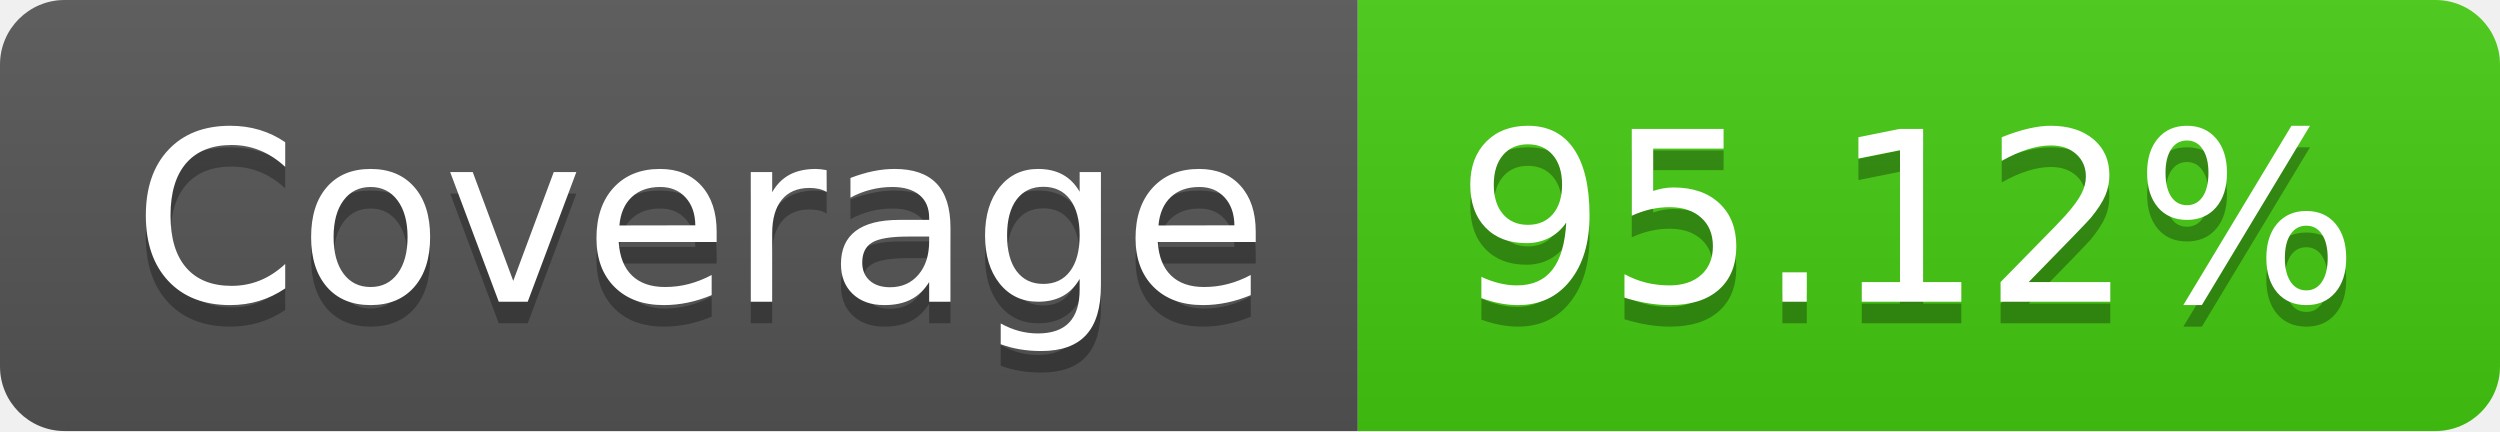
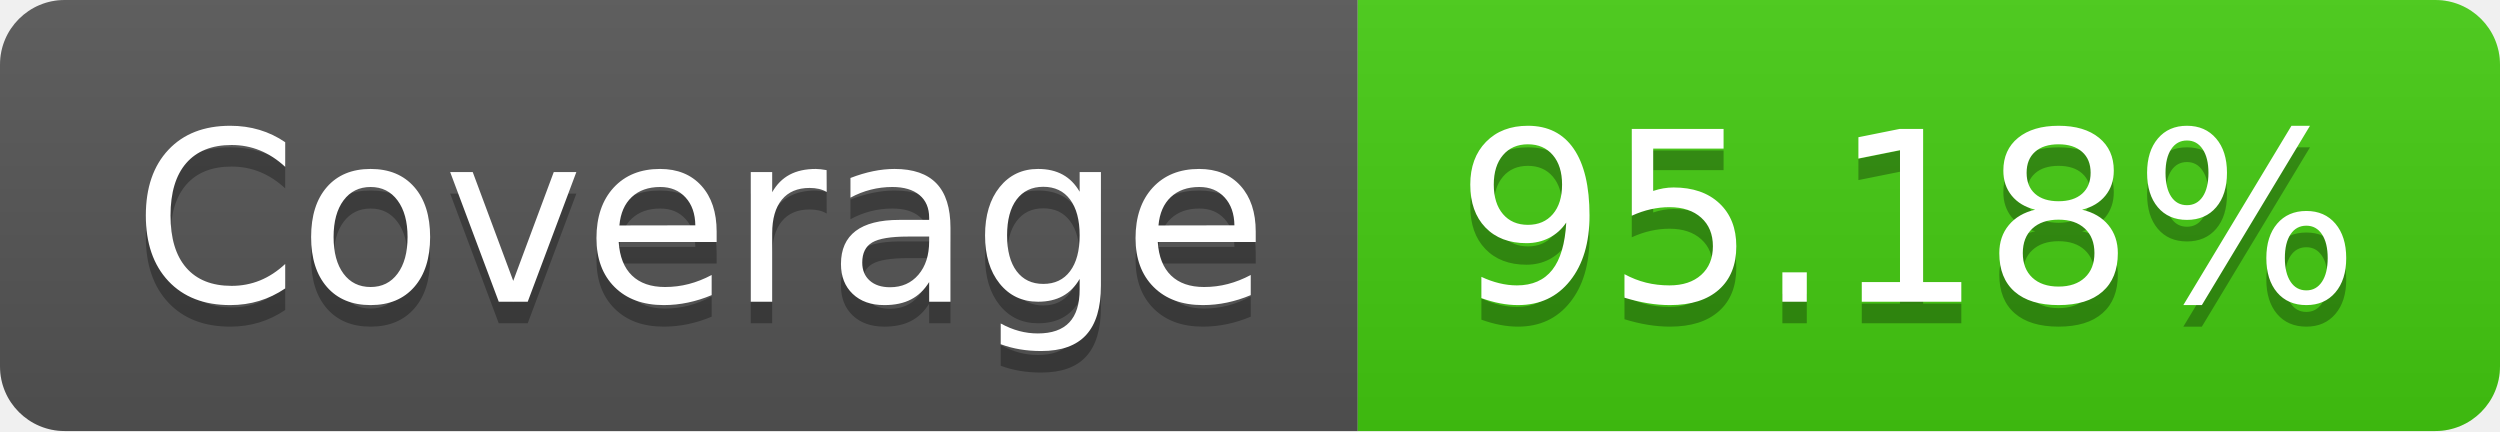
- <svg xmlns="http://www.w3.org/2000/svg" width="116" height="20" role="img" aria-label="Coverage: 95.12%">
+ <svg xmlns="http://www.w3.org/2000/svg" width="116" height="20" role="img" aria-label="Coverage: 95.18%">
  <linearGradient id="s" x2="0" y2="100%">
    <stop offset="0" stop-color="#bbb" stop-opacity=".1" />
    <stop offset="1" stop-opacity=".1" />
  </linearGradient>
  <clipPath id="r">
    <rect width="116" height="20" rx="3" fill="#fff" />
  </clipPath>
  <g clip-path="url(#r)">
    <rect width="63" height="20" fill="#555" />
    <rect x="63" width="53" height="20" fill="#4c1" />
    <rect width="116" height="20" fill="url(#s)" />
  </g>
  <g fill="#fff" text-anchor="middle" font-family="Verdana,Geneva,DejaVu Sans,sans-serif" text-rendering="geometricPrecision" font-size="110">
    <text aria-hidden="true" x="325" y="150" fill="#010101" fill-opacity=".3" transform="scale(.1)" textLength="530">Coverage</text>
    <text x="325" y="140" transform="scale(.1)" fill="#fff" textLength="530">Coverage</text>
-     <text aria-hidden="true" x="885" y="150" fill="#010101" fill-opacity=".3" transform="scale(.1)" textLength="430">95.12%</text>
-     <text x="885" y="140" transform="scale(.1)" fill="#fff" textLength="430">95.12%</text>
+     <text aria-hidden="true" x="885" y="150" fill="#010101" fill-opacity=".3" transform="scale(.1)" textLength="430">95.18%</text>
+     <text x="885" y="140" transform="scale(.1)" fill="#fff" textLength="430">95.18%</text>
  </g>
</svg>
